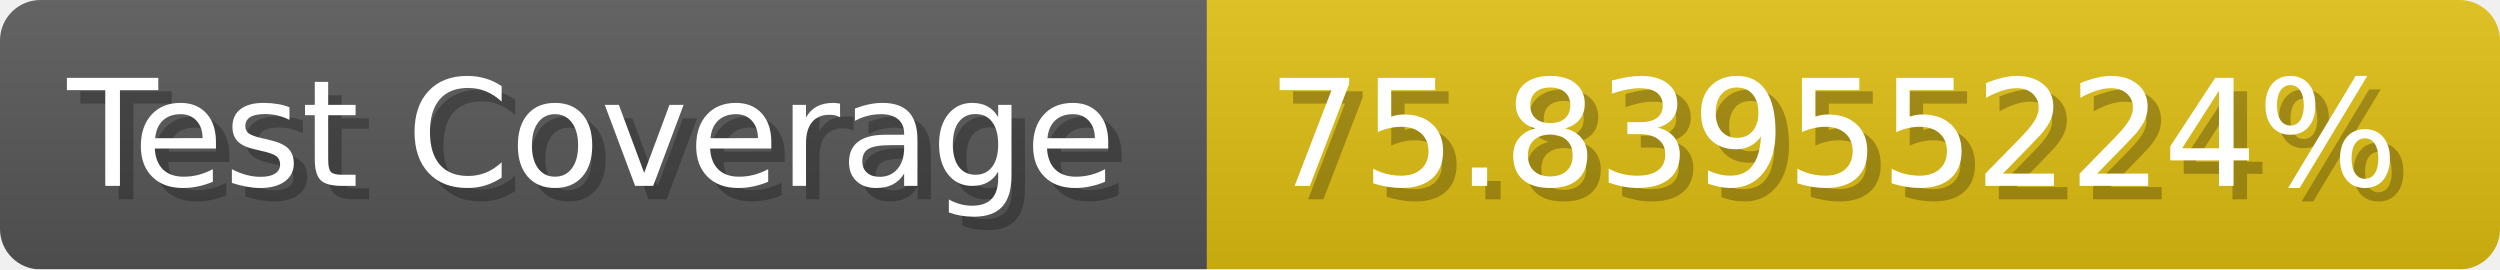
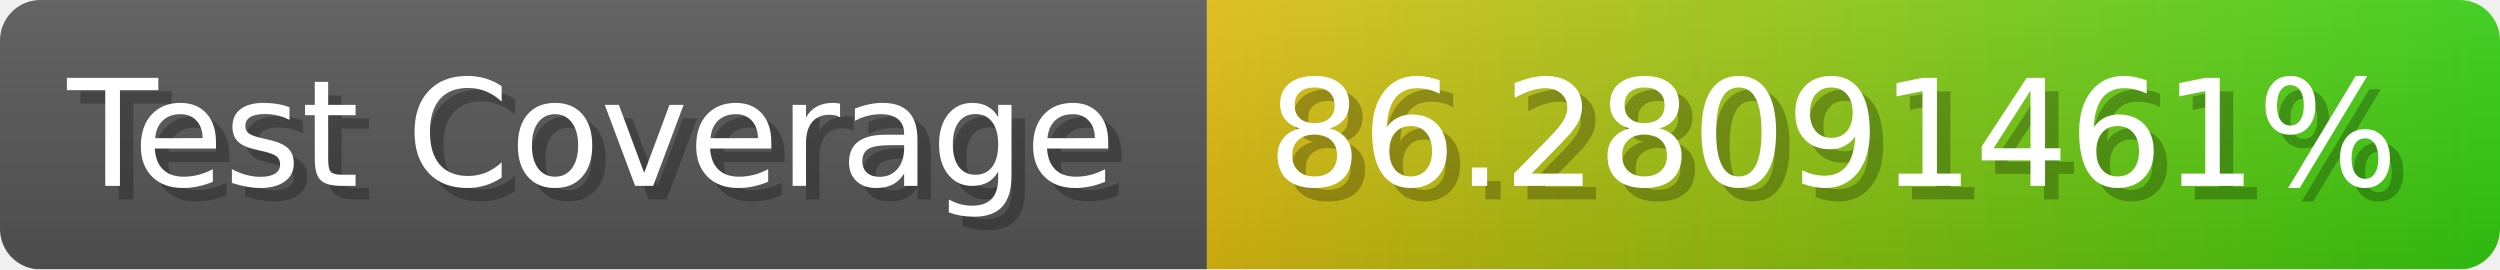
- <svg xmlns="http://www.w3.org/2000/svg" width="185.6" height="20" viewBox="0 0 1856 200" role="img" aria-label="Test Coverage: 75.83955224%">
+ <svg xmlns="http://www.w3.org/2000/svg" width="185.6" height="20" viewBox="0 0 1856 200" role="img" aria-label="Test Coverage: 86.28091461%">
  <linearGradient id="a" x2="0" y2="100%">
    <stop offset="0" stop-opacity=".1" stop-color="#EEE" />
    <stop offset="1" stop-opacity=".1" />
  </linearGradient>
  <mask id="m">
    <rect width="1856" height="200" rx="30" fill="#FFF" />
  </mask>
  <g mask="url(#m)">
    <rect width="896" height="200" fill="#555" />
-     <rect width="960" height="200" fill="#DB1" x="896" />
+     <rect width="960" height="200" fill="url(#x)" x="896" />
    <rect width="1856" height="200" fill="url(#a)" />
  </g>
  <g aria-hidden="true" fill="#fff" text-anchor="start" font-family="Verdana,DejaVu Sans,sans-serif" font-size="110">
    <text x="60" y="148" textLength="796" fill="#000" opacity="0.25">Test Coverage</text>
    <text x="50" y="138" textLength="796">Test Coverage</text>
-     <text x="951" y="148" textLength="860" fill="#000" opacity="0.25">75.83955224%</text>
-     <text x="941" y="138" textLength="860">75.83955224%</text>
+     <text x="951" y="148" textLength="860" fill="#000" opacity="0.25">86.28091461%</text>
+     <text x="941" y="138" textLength="860">86.28091461%</text>
  </g>
+   <linearGradient id="x" x1="0%" y1="0%" x2="100%" y2="0%">
+     <stop offset="0%" style="stop-color:#DB1" />
+     <stop offset="100%" style="stop-color:#3C1" />
+   </linearGradient>
</svg>
